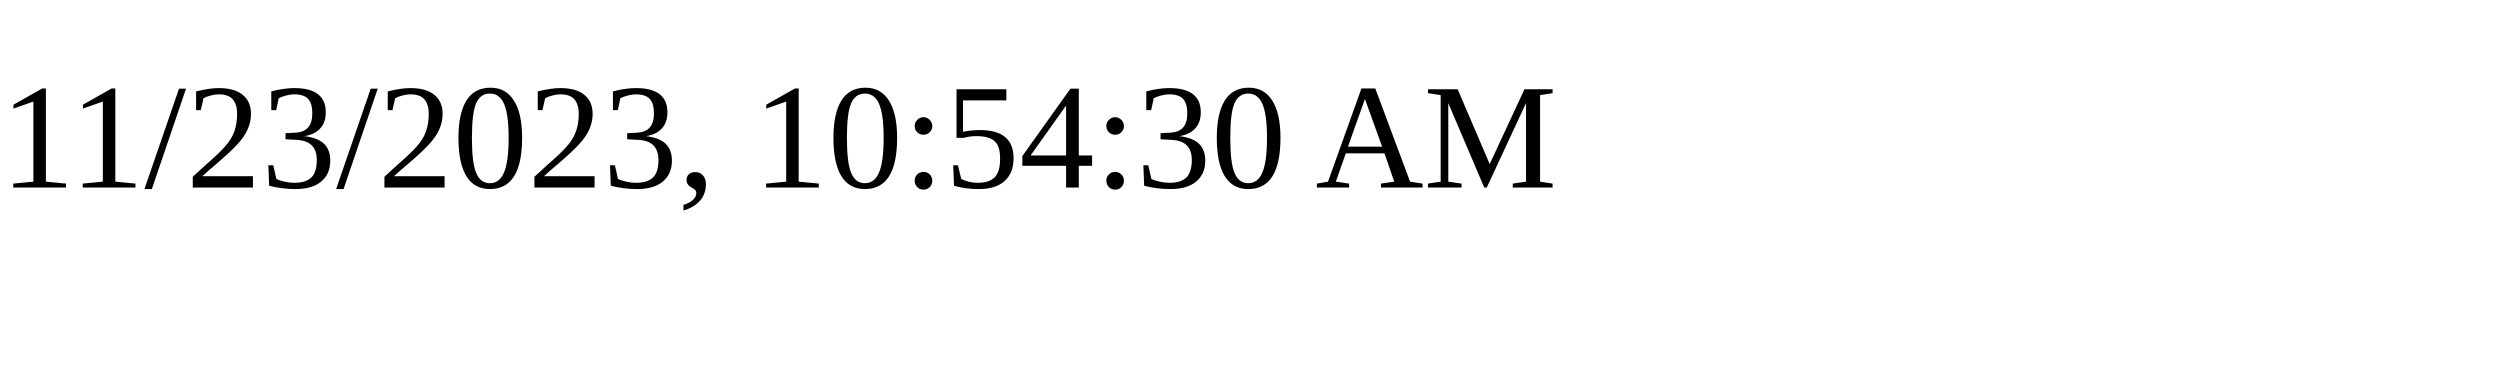
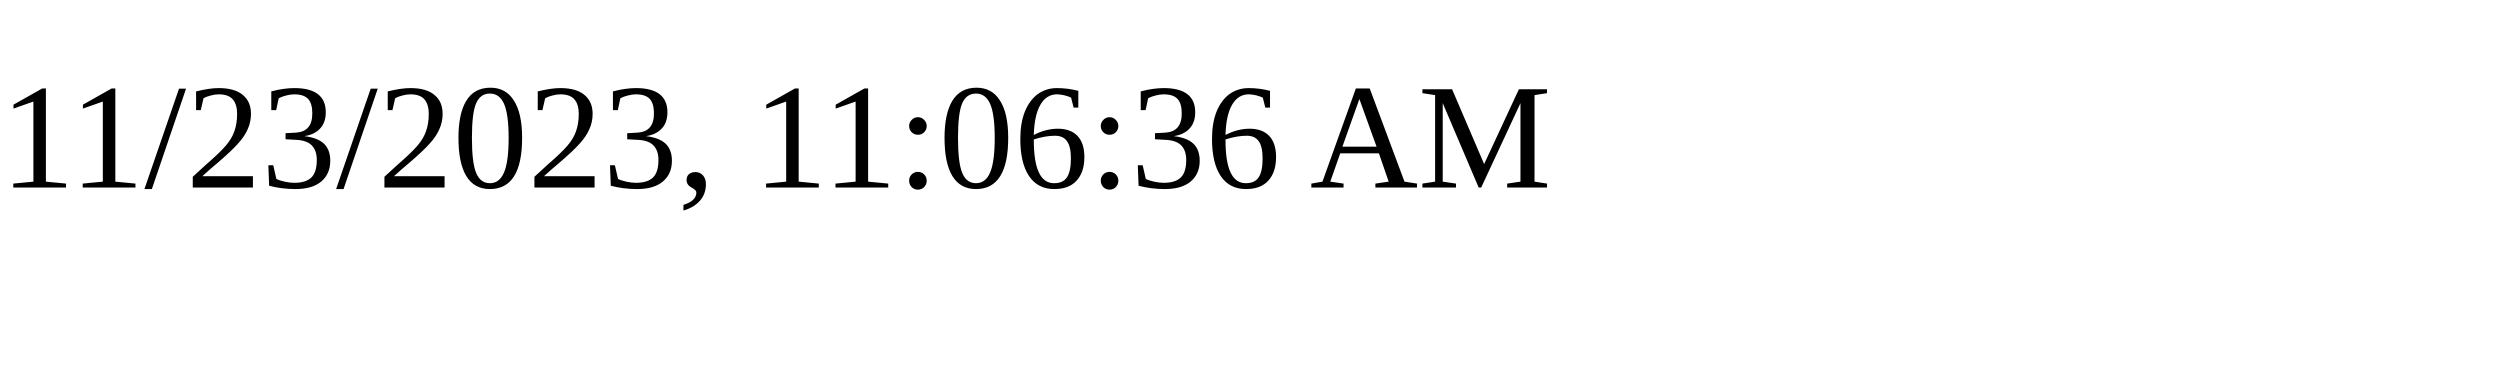
<svg xmlns="http://www.w3.org/2000/svg" height="30" width="200">
-   <text x="0" y="15">11/23/2023, 10:54:30 AM</text>
+   <text x="0" y="15">11/23/2023, 11:06:36 AM</text>
</svg>
